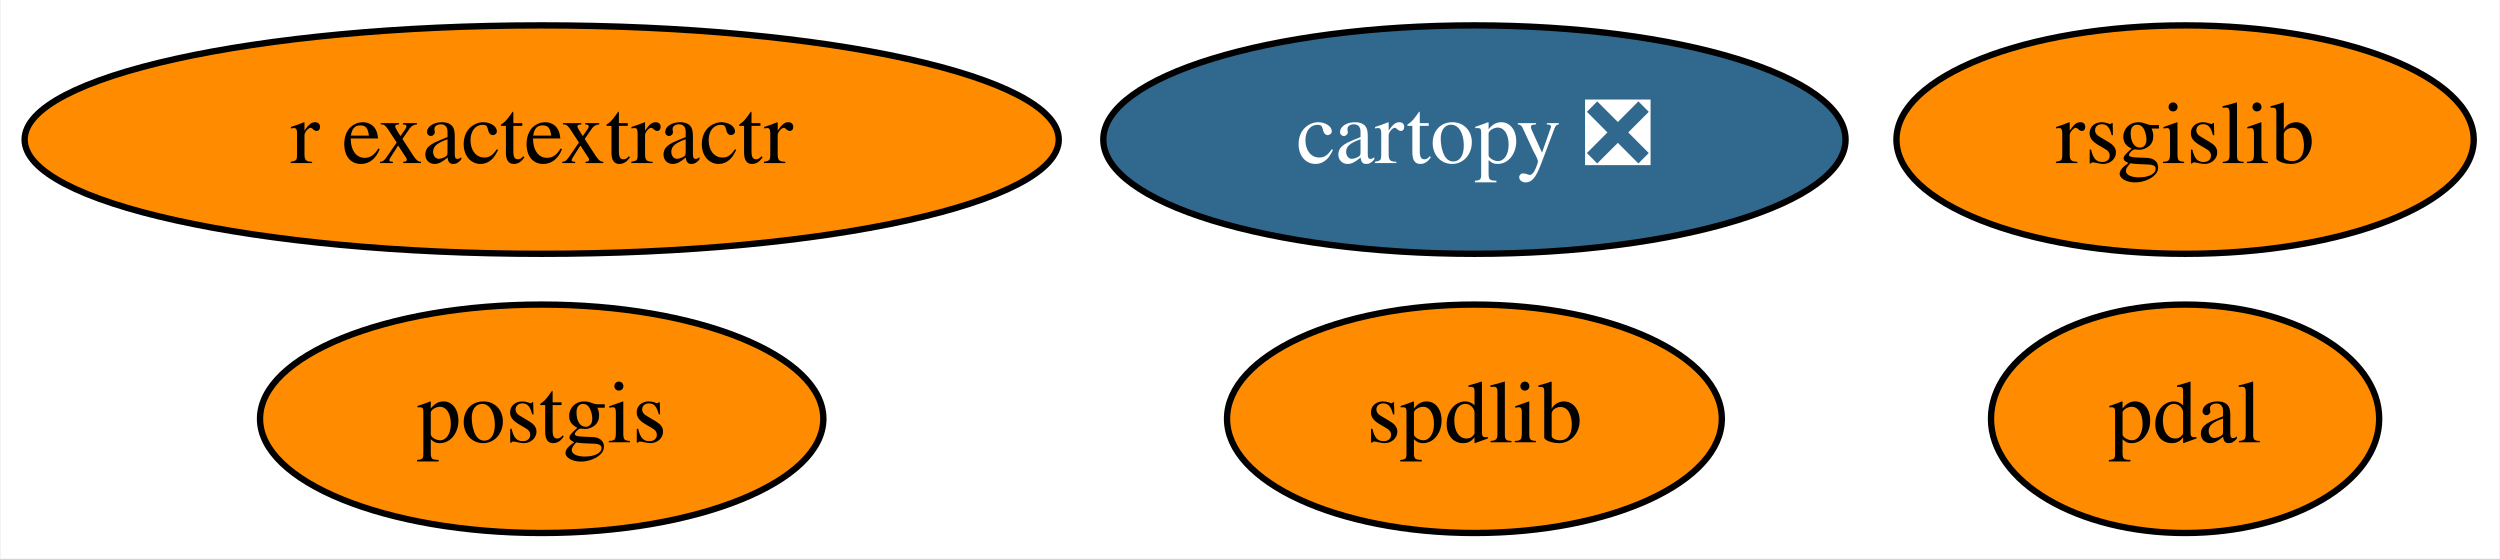
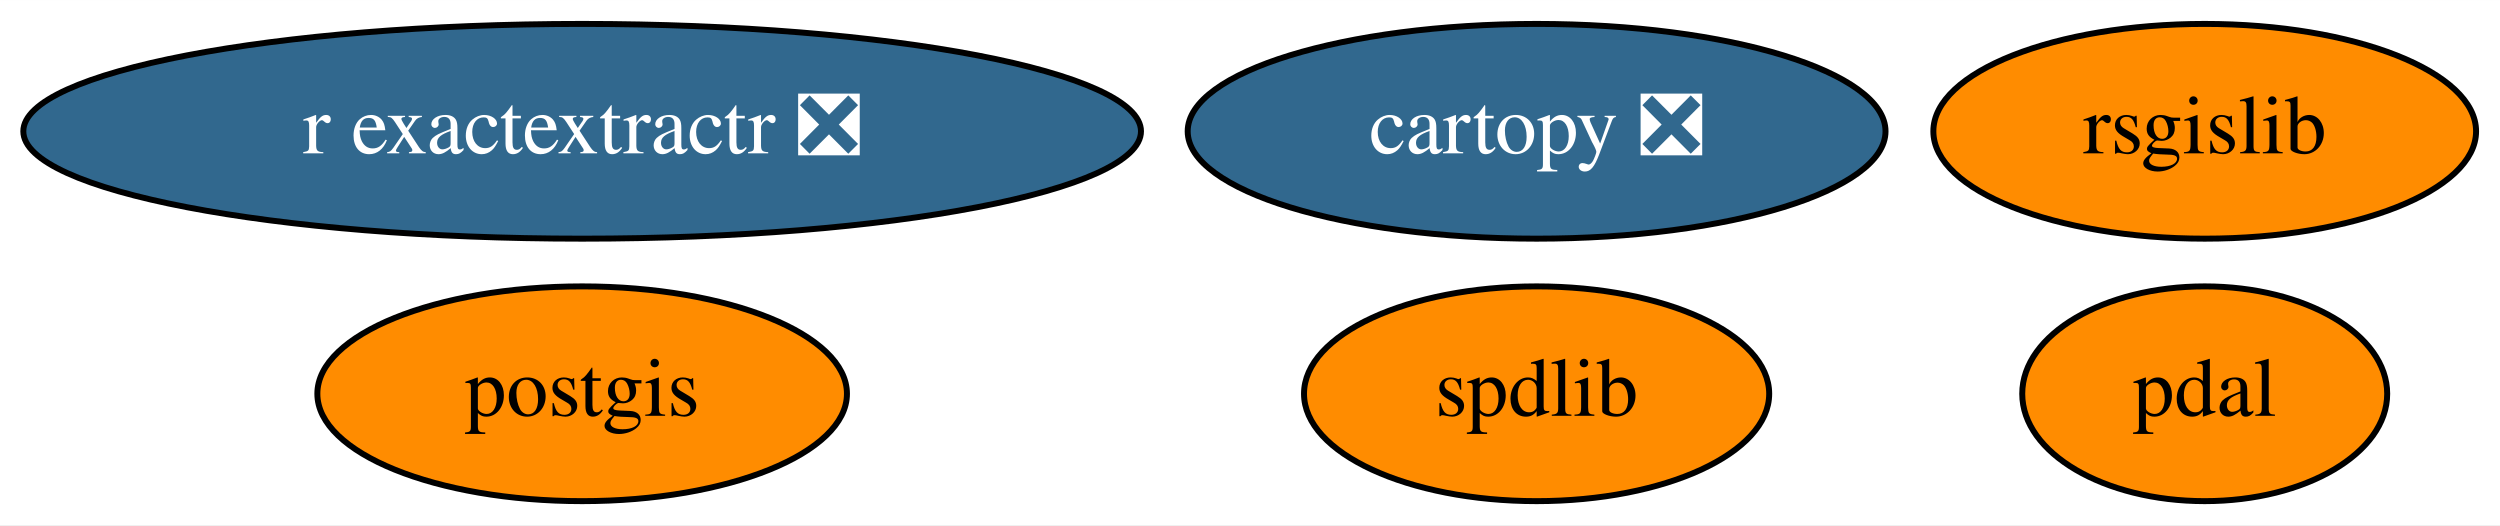
- <svg xmlns="http://www.w3.org/2000/svg" xmlns:xlink="http://www.w3.org/1999/xlink" width="394pt" height="88pt" viewBox="0.00 0.00 393.74 88.00">
+ <svg xmlns="http://www.w3.org/2000/svg" xmlns:xlink="http://www.w3.org/1999/xlink" width="419pt" height="88pt" viewBox="0.00 0.00 419.09 88.00">
  <g id="graph0" class="graph" transform="scale(1 1) rotate(0) translate(4 84)">
-     <polygon fill="white" stroke="transparent" points="-4,4 -4,-84 389.74,-84 389.74,4 -4,4" />
+     <polygon fill="white" stroke="transparent" points="-4,4 -4,-84 415.09,-84 415.09,4 -4,4" />
    <g id="node1" class="node">
      <g id="a_node1">
        <a xlink:href="https://github.com/conda-forge/cartopy-feedstock/pull/102" xlink:title="cartopy ❎">
-           <ellipse fill="#31688e" stroke="black" cx="228.24" cy="-62" rx="58.49" ry="18" />
-           <text text-anchor="middle" x="228.24" y="-58.3" font-family="Times,serif" font-size="14.00" fill="white">cartopy ❎</text>
+           <ellipse fill="#31688e" stroke="black" cx="253.59" cy="-62" rx="58.49" ry="18" />
+           <text text-anchor="middle" x="253.59" y="-58.3" font-family="Times,serif" font-size="14.00" fill="white">cartopy ❎</text>
        </a>
      </g>
    </g>
    <g id="node2" class="node">
      <g id="a_node2">
        <a xlink:href="https://github.com/conda-forge/postgis-feedstock" xlink:title="postgis">
-           <ellipse fill="#ff8c00" stroke="black" cx="81.24" cy="-18" rx="44.39" ry="18" />
-           <text text-anchor="middle" x="81.24" y="-14.3" font-family="Times,serif" font-size="14.00">postgis</text>
+           <ellipse fill="#ff8c00" stroke="black" cx="93.59" cy="-18" rx="44.39" ry="18" />
+           <text text-anchor="middle" x="93.59" y="-14.3" font-family="Times,serif" font-size="14.00">postgis</text>
        </a>
      </g>
    </g>
    <g id="node3" class="node">
      <g id="a_node3">
        <a xlink:href="https://github.com/conda-forge/rsgislib-feedstock" xlink:title="rsgislib">
-           <ellipse fill="#ff8c00" stroke="black" cx="340.24" cy="-62" rx="45.49" ry="18" />
-           <text text-anchor="middle" x="340.24" y="-58.3" font-family="Times,serif" font-size="14.00">rsgislib</text>
+           <ellipse fill="#ff8c00" stroke="black" cx="365.59" cy="-62" rx="45.49" ry="18" />
+           <text text-anchor="middle" x="365.59" y="-58.3" font-family="Times,serif" font-size="14.00">rsgislib</text>
        </a>
      </g>
    </g>
    <g id="node4" class="node">
      <g id="a_node4">
        <a xlink:href="https://github.com/conda-forge/spdlib-feedstock" xlink:title="spdlib">
-           <ellipse fill="#ff8c00" stroke="black" cx="228.24" cy="-18" rx="38.99" ry="18" />
-           <text text-anchor="middle" x="228.24" y="-14.3" font-family="Times,serif" font-size="14.00">spdlib</text>
+           <ellipse fill="#ff8c00" stroke="black" cx="253.59" cy="-18" rx="38.99" ry="18" />
+           <text text-anchor="middle" x="253.59" y="-14.3" font-family="Times,serif" font-size="14.00">spdlib</text>
        </a>
      </g>
    </g>
    <g id="node5" class="node">
      <g id="a_node5">
        <a xlink:href="https://github.com/conda-forge/pdal-feedstock" xlink:title="pdal">
-           <ellipse fill="#ff8c00" stroke="black" cx="340.24" cy="-18" rx="30.59" ry="18" />
-           <text text-anchor="middle" x="340.24" y="-14.3" font-family="Times,serif" font-size="14.00">pdal</text>
+           <ellipse fill="#ff8c00" stroke="black" cx="365.59" cy="-18" rx="30.59" ry="18" />
+           <text text-anchor="middle" x="365.59" y="-14.3" font-family="Times,serif" font-size="14.00">pdal</text>
        </a>
      </g>
    </g>
    <g id="node6" class="node">
      <g id="a_node6">
-         <a xlink:href="https://github.com/conda-forge/r-exactextractr-feedstock" xlink:title="r exactextractr">
-           <ellipse fill="#ff8c00" stroke="black" cx="81.24" cy="-62" rx="81.49" ry="18" />
-           <text text-anchor="middle" x="81.24" y="-58.3" font-family="Times,serif" font-size="14.00">r exactextractr</text>
+         <a xlink:href="https://github.com/conda-forge/r-exactextractr-feedstock/pull/6" xlink:title="r exactextractr ❎">
+           <ellipse fill="#31688e" stroke="black" cx="93.59" cy="-62" rx="93.68" ry="18" />
+           <text text-anchor="middle" x="93.59" y="-58.3" font-family="Times,serif" font-size="14.00" fill="white">r exactextractr ❎</text>
        </a>
      </g>
    </g>
  </g>
</svg>
